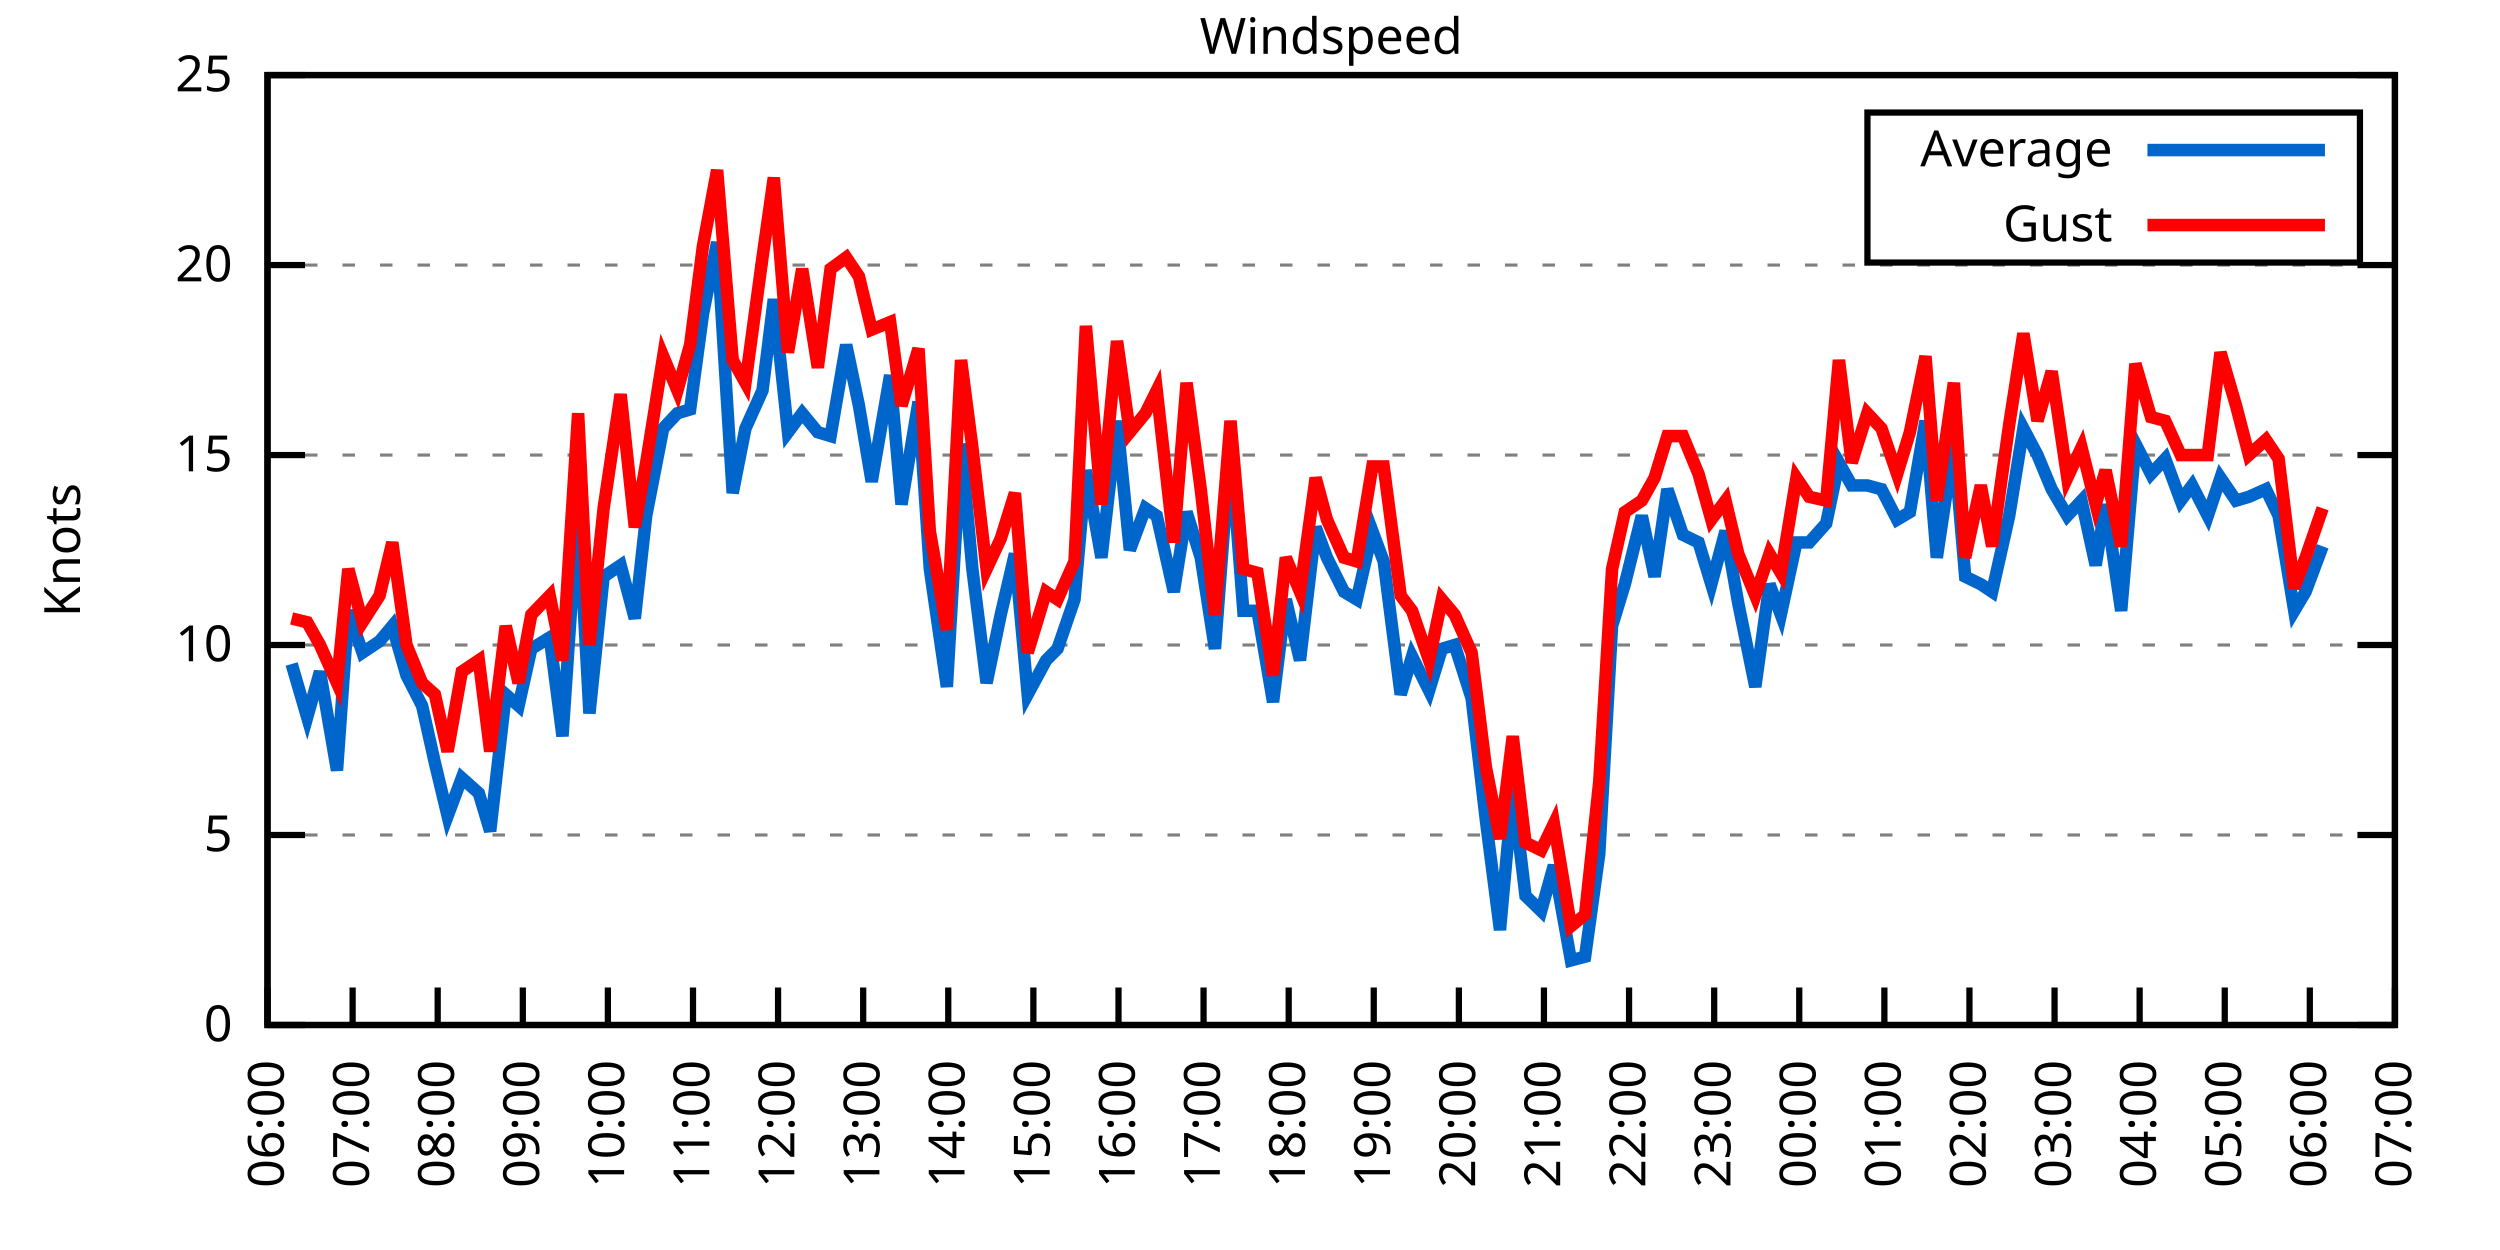
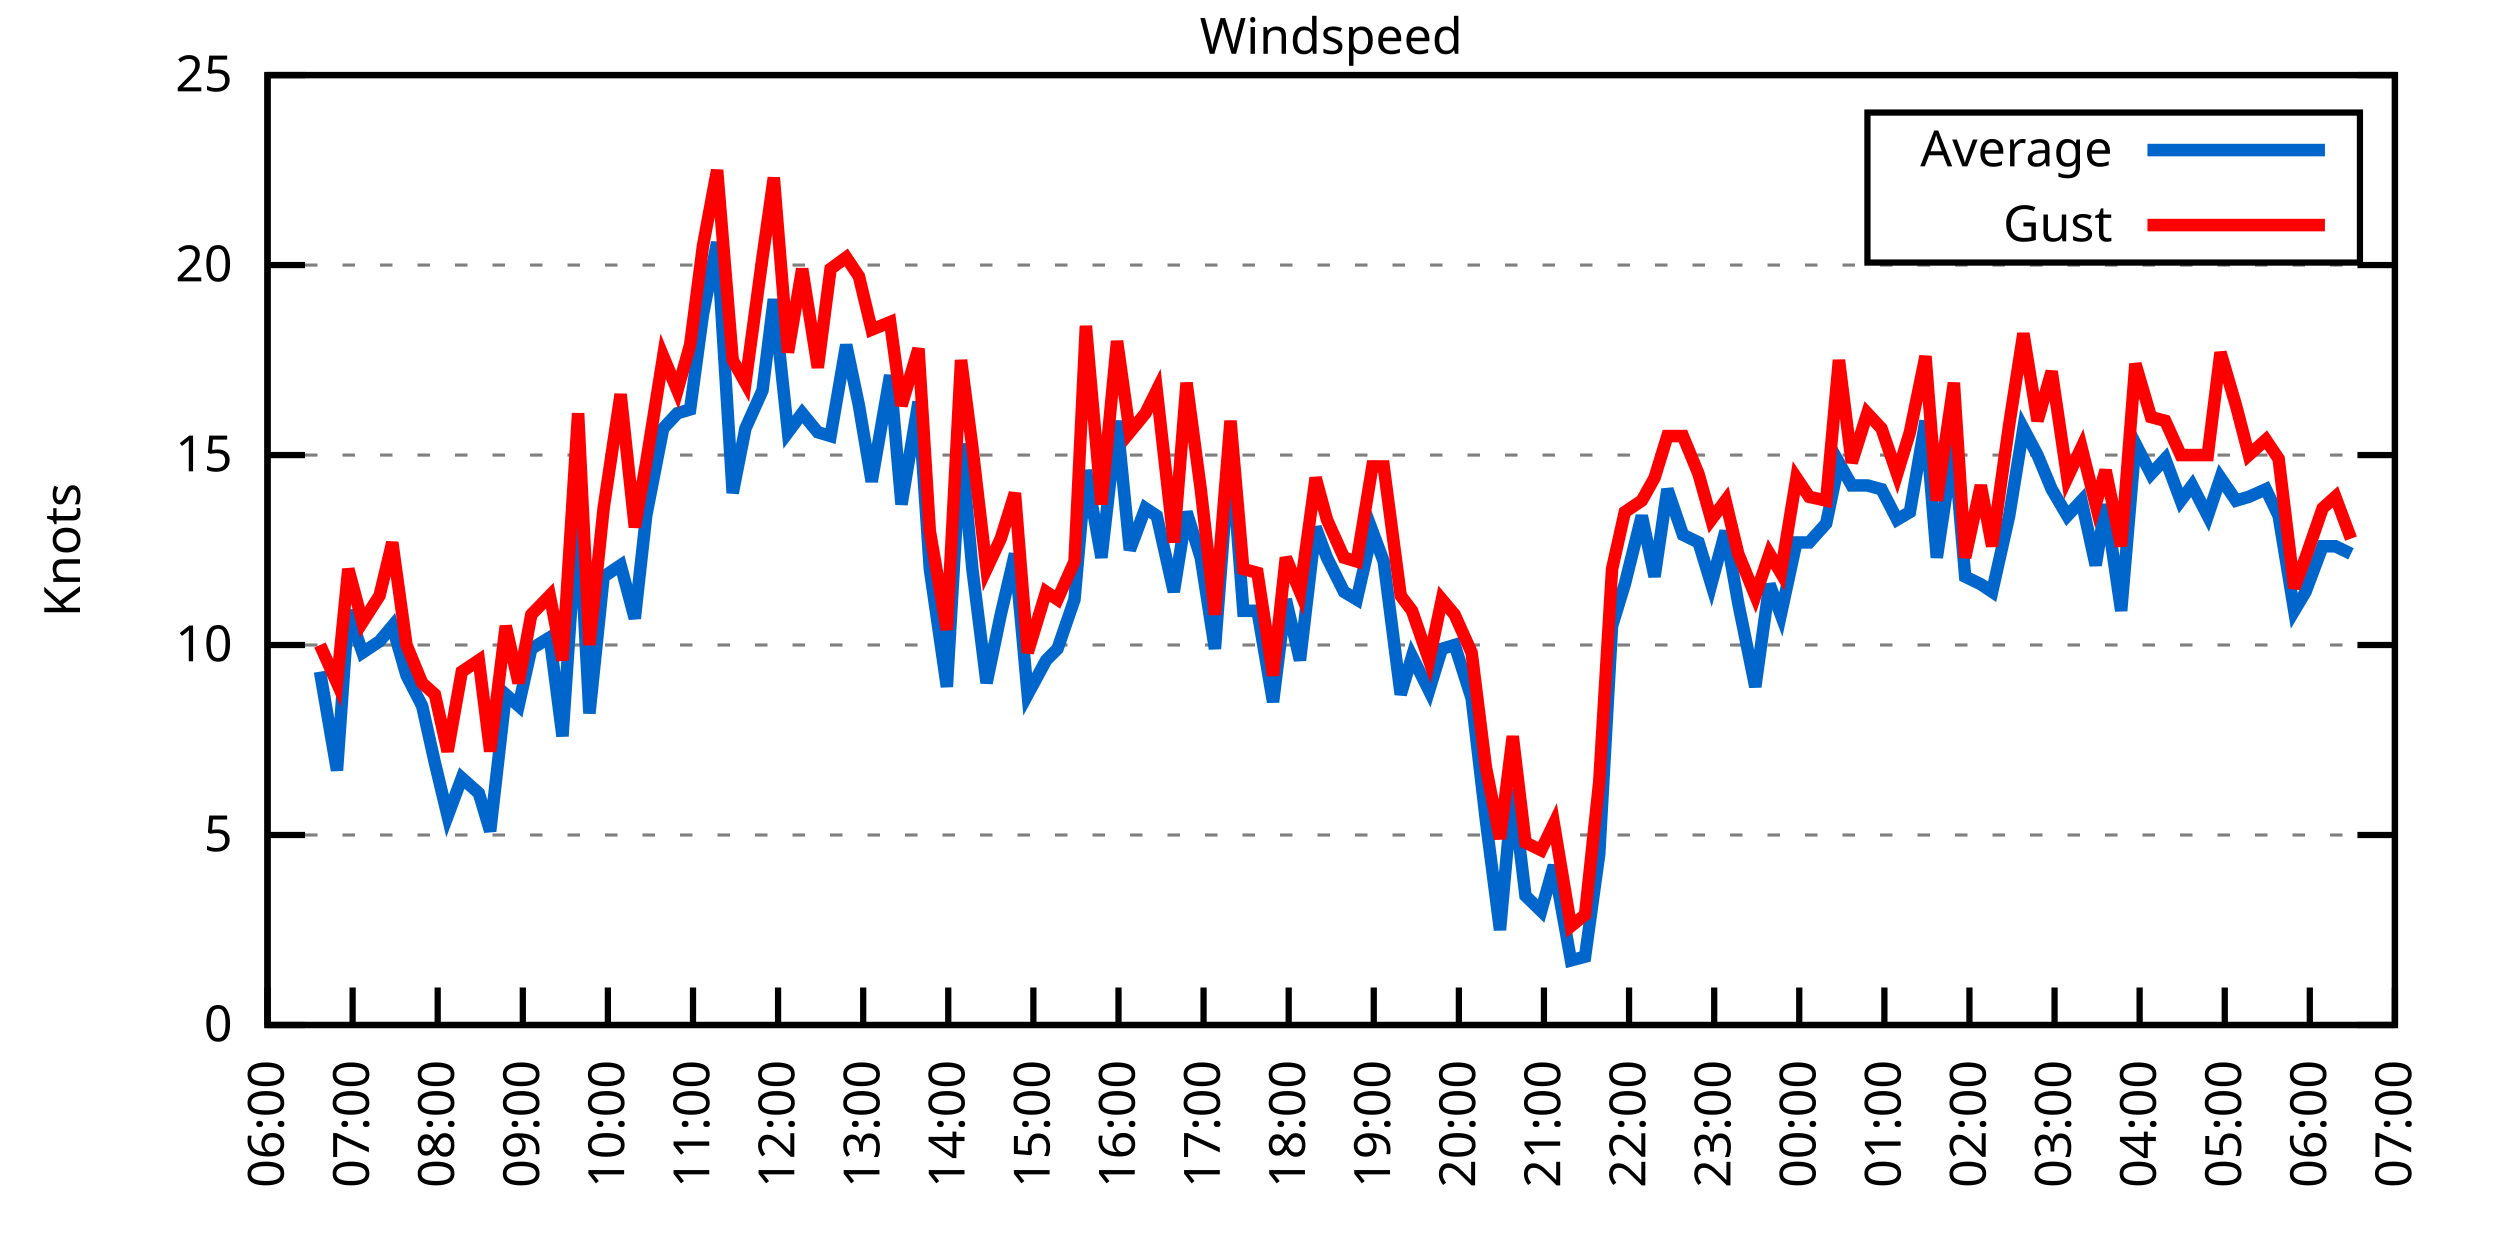
<svg xmlns="http://www.w3.org/2000/svg" xmlns:xlink="http://www.w3.org/1999/xlink" width="400" height="200" viewBox="0 0 400 200">
  <g id="gnuplot_canvas">
    <rect x="0" y="0" width="400" height="200" fill="none" />
    <defs>
      <circle id="gpDot" r="0.5" stroke-width="0.5" stroke="currentColor" />
      <path id="gpPt0" stroke-width="0.333" stroke="currentColor" d="M-1,0 h2 M0,-1 v2" />
      <path id="gpPt1" stroke-width="0.333" stroke="currentColor" d="M-1,-1 L1,1 M1,-1 L-1,1" />
      <path id="gpPt2" stroke-width="0.333" stroke="currentColor" d="M-1,0 L1,0 M0,-1 L0,1 M-1,-1 L1,1 M-1,1 L1,-1" />
      <rect id="gpPt3" stroke-width="0.333" stroke="currentColor" x="-1" y="-1" width="2" height="2" />
      <rect id="gpPt4" stroke-width="0.333" stroke="currentColor" fill="currentColor" x="-1" y="-1" width="2" height="2" />
      <circle id="gpPt5" stroke-width="0.333" stroke="currentColor" cx="0" cy="0" r="1" />
      <use xlink:href="#gpPt5" id="gpPt6" fill="currentColor" stroke="none" />
      <path id="gpPt7" stroke-width="0.333" stroke="currentColor" d="M0,-1.33 L-1.33,0.67 L1.33,0.67 z" />
      <use xlink:href="#gpPt7" id="gpPt8" fill="currentColor" stroke="none" />
      <use xlink:href="#gpPt7" id="gpPt9" stroke="currentColor" transform="rotate(180)" />
      <use xlink:href="#gpPt9" id="gpPt10" fill="currentColor" stroke="none" />
      <use xlink:href="#gpPt3" id="gpPt11" stroke="currentColor" transform="rotate(45)" />
      <use xlink:href="#gpPt11" id="gpPt12" fill="currentColor" stroke="none" />
      <path id="gpPt13" stroke-width="0.333" stroke="currentColor" d="M0,1.330 L1.265,0.411 L0.782,-1.067 L-0.782,-1.076 L-1.265,0.411 z" />
      <use xlink:href="#gpPt13" id="gpPt14" fill="currentColor" stroke="none" />
      <filter id="textbox" filterUnits="objectBoundingBox" x="0" y="0" height="1" width="1">
        <feFlood flood-color="white" flood-opacity="1" result="bgnd" />
        <feComposite in="SourceGraphic" in2="bgnd" operator="atop" />
      </filter>
      <filter id="greybox" filterUnits="objectBoundingBox" x="0" y="0" height="1" width="1">
        <feFlood flood-color="lightgrey" flood-opacity="1" result="grey" />
        <feComposite in="SourceGraphic" in2="grey" operator="atop" />
      </filter>
    </defs>
    <g fill="none" color="white" stroke="currentColor" stroke-width="1.00" stroke-linecap="butt" stroke-linejoin="miter">
</g>
    <g fill="none" color="black" stroke="currentColor" stroke-width="1.00" stroke-linecap="butt" stroke-linejoin="miter">
      <g stroke="none" shape-rendering="crispEdges">
        <polygon fill="rgb(255, 255, 255)" points="42.80,164.00 383.18,164.00 383.18,12.02 42.80,12.02 " />
      </g>
    </g>
    <g fill="none" color="black" stroke="currentColor" stroke-width="1.00" stroke-linecap="butt" stroke-linejoin="miter">
</g>
    <g fill="none" color="black" stroke="black" stroke-width="0.50" stroke-linecap="butt" stroke-linejoin="miter">
</g>
    <g fill="none" color="gray" stroke="currentColor" stroke-width="0.50" stroke-linecap="butt" stroke-linejoin="miter">
      <path stroke="gray" stroke-dasharray="2,4" class="gridline" d="M42.80,164.00 L383.19,164.00  " />
    </g>
    <g fill="none" color="gray" stroke="gray" stroke-width="1.00" stroke-linecap="butt" stroke-linejoin="miter">
</g>
    <g fill="none" color="black" stroke="currentColor" stroke-width="1.00" stroke-linecap="butt" stroke-linejoin="miter">
      <path stroke="black" d="M42.80,164.00 L48.80,164.00 M383.19,164.00 L377.19,164.00  " />
      <g transform="translate(37.20,166.60)" stroke="none" fill="black" font-family="Sans" font-size="8.00" text-anchor="end">
        <text>
          <tspan font-family="Sans"> 0</tspan>
        </text>
      </g>
    </g>
    <g fill="none" color="black" stroke="currentColor" stroke-width="1.00" stroke-linecap="butt" stroke-linejoin="miter">
</g>
    <g fill="none" color="black" stroke="black" stroke-width="0.50" stroke-linecap="butt" stroke-linejoin="miter">
</g>
    <g fill="none" color="gray" stroke="currentColor" stroke-width="0.50" stroke-linecap="butt" stroke-linejoin="miter">
      <path stroke="gray" stroke-dasharray="2,4" class="gridline" d="M42.80,133.60 L383.19,133.60  " />
    </g>
    <g fill="none" color="gray" stroke="gray" stroke-width="1.00" stroke-linecap="butt" stroke-linejoin="miter">
</g>
    <g fill="none" color="black" stroke="currentColor" stroke-width="1.00" stroke-linecap="butt" stroke-linejoin="miter">
      <path stroke="black" d="M42.80,133.60 L48.80,133.60 M383.19,133.60 L377.19,133.60  " />
      <g transform="translate(37.20,136.20)" stroke="none" fill="black" font-family="Sans" font-size="8.00" text-anchor="end">
        <text>
          <tspan font-family="Sans"> 5</tspan>
        </text>
      </g>
    </g>
    <g fill="none" color="black" stroke="currentColor" stroke-width="1.00" stroke-linecap="butt" stroke-linejoin="miter">
</g>
    <g fill="none" color="black" stroke="black" stroke-width="0.50" stroke-linecap="butt" stroke-linejoin="miter">
</g>
    <g fill="none" color="gray" stroke="currentColor" stroke-width="0.50" stroke-linecap="butt" stroke-linejoin="miter">
      <path stroke="gray" stroke-dasharray="2,4" class="gridline" d="M42.80,103.20 L383.19,103.20  " />
    </g>
    <g fill="none" color="gray" stroke="gray" stroke-width="1.00" stroke-linecap="butt" stroke-linejoin="miter">
</g>
    <g fill="none" color="black" stroke="currentColor" stroke-width="1.00" stroke-linecap="butt" stroke-linejoin="miter">
      <path stroke="black" d="M42.80,103.20 L48.80,103.20 M383.19,103.20 L377.19,103.20  " />
      <g transform="translate(37.20,105.80)" stroke="none" fill="black" font-family="Sans" font-size="8.00" text-anchor="end">
        <text>
          <tspan font-family="Sans"> 10</tspan>
        </text>
      </g>
    </g>
    <g fill="none" color="black" stroke="currentColor" stroke-width="1.00" stroke-linecap="butt" stroke-linejoin="miter">
</g>
    <g fill="none" color="black" stroke="black" stroke-width="0.50" stroke-linecap="butt" stroke-linejoin="miter">
</g>
    <g fill="none" color="gray" stroke="currentColor" stroke-width="0.50" stroke-linecap="butt" stroke-linejoin="miter">
      <path stroke="gray" stroke-dasharray="2,4" class="gridline" d="M42.80,72.81 L383.19,72.81  " />
    </g>
    <g fill="none" color="gray" stroke="gray" stroke-width="1.00" stroke-linecap="butt" stroke-linejoin="miter">
</g>
    <g fill="none" color="black" stroke="currentColor" stroke-width="1.00" stroke-linecap="butt" stroke-linejoin="miter">
      <path stroke="black" d="M42.80,72.81 L48.80,72.81 M383.19,72.81 L377.19,72.81  " />
      <g transform="translate(37.20,75.41)" stroke="none" fill="black" font-family="Sans" font-size="8.00" text-anchor="end">
        <text>
          <tspan font-family="Sans"> 15</tspan>
        </text>
      </g>
    </g>
    <g fill="none" color="black" stroke="currentColor" stroke-width="1.00" stroke-linecap="butt" stroke-linejoin="miter">
</g>
    <g fill="none" color="black" stroke="black" stroke-width="0.50" stroke-linecap="butt" stroke-linejoin="miter">
</g>
    <g fill="none" color="gray" stroke="currentColor" stroke-width="0.50" stroke-linecap="butt" stroke-linejoin="miter">
      <path stroke="gray" stroke-dasharray="2,4" class="gridline" d="M42.80,42.41 L383.19,42.41  " />
    </g>
    <g fill="none" color="gray" stroke="gray" stroke-width="1.00" stroke-linecap="butt" stroke-linejoin="miter">
</g>
    <g fill="none" color="black" stroke="currentColor" stroke-width="1.00" stroke-linecap="butt" stroke-linejoin="miter">
      <path stroke="black" d="M42.80,42.41 L48.80,42.41 M383.19,42.41 L377.19,42.41  " />
      <g transform="translate(37.20,45.01)" stroke="none" fill="black" font-family="Sans" font-size="8.00" text-anchor="end">
        <text>
          <tspan font-family="Sans"> 20</tspan>
        </text>
      </g>
    </g>
    <g fill="none" color="black" stroke="currentColor" stroke-width="1.00" stroke-linecap="butt" stroke-linejoin="miter">
</g>
    <g fill="none" color="black" stroke="black" stroke-width="0.50" stroke-linecap="butt" stroke-linejoin="miter">
</g>
    <g fill="none" color="gray" stroke="currentColor" stroke-width="0.50" stroke-linecap="butt" stroke-linejoin="miter">
      <path stroke="gray" stroke-dasharray="2,4" class="gridline" d="M42.80,12.01 L383.19,12.01  " />
    </g>
    <g fill="none" color="gray" stroke="gray" stroke-width="1.00" stroke-linecap="butt" stroke-linejoin="miter">
</g>
    <g fill="none" color="black" stroke="currentColor" stroke-width="1.00" stroke-linecap="butt" stroke-linejoin="miter">
      <path stroke="black" d="M42.80,12.01 L48.80,12.01 M383.19,12.01 L377.19,12.01  " />
      <g transform="translate(37.20,14.61)" stroke="none" fill="black" font-family="Sans" font-size="8.00" text-anchor="end">
        <text>
          <tspan font-family="Sans"> 25</tspan>
        </text>
      </g>
    </g>
    <g fill="none" color="black" stroke="currentColor" stroke-width="1.00" stroke-linecap="butt" stroke-linejoin="miter">
      <path stroke="black" d="M42.80,164.00 L42.80,158.00  " />
      <g transform="translate(45.40,169.60) rotate(270.00)" stroke="none" fill="black" font-family="Sans" font-size="8.00" text-anchor="end">
        <text>
          <tspan font-family="Sans">06:00</tspan>
        </text>
      </g>
    </g>
    <g fill="none" color="black" stroke="currentColor" stroke-width="1.00" stroke-linecap="butt" stroke-linejoin="miter">
      <path stroke="black" d="M56.42,164.00 L56.42,158.00  " />
      <g transform="translate(59.02,169.60) rotate(270.00)" stroke="none" fill="black" font-family="Sans" font-size="8.00" text-anchor="end">
        <text>
          <tspan font-family="Sans">07:00</tspan>
        </text>
      </g>
    </g>
    <g fill="none" color="black" stroke="currentColor" stroke-width="1.00" stroke-linecap="butt" stroke-linejoin="miter">
      <path stroke="black" d="M70.03,164.00 L70.03,158.00  " />
      <g transform="translate(72.63,169.60) rotate(270.00)" stroke="none" fill="black" font-family="Sans" font-size="8.00" text-anchor="end">
        <text>
          <tspan font-family="Sans">08:00</tspan>
        </text>
      </g>
    </g>
    <g fill="none" color="black" stroke="currentColor" stroke-width="1.00" stroke-linecap="butt" stroke-linejoin="miter">
      <path stroke="black" d="M83.65,164.00 L83.65,158.00  " />
      <g transform="translate(86.25,169.60) rotate(270.00)" stroke="none" fill="black" font-family="Sans" font-size="8.00" text-anchor="end">
        <text>
          <tspan font-family="Sans">09:00</tspan>
        </text>
      </g>
    </g>
    <g fill="none" color="black" stroke="currentColor" stroke-width="1.00" stroke-linecap="butt" stroke-linejoin="miter">
      <path stroke="black" d="M97.26,164.00 L97.26,158.00  " />
      <g transform="translate(99.86,169.60) rotate(270.00)" stroke="none" fill="black" font-family="Sans" font-size="8.00" text-anchor="end">
        <text>
          <tspan font-family="Sans">10:00</tspan>
        </text>
      </g>
    </g>
    <g fill="none" color="black" stroke="currentColor" stroke-width="1.00" stroke-linecap="butt" stroke-linejoin="miter">
      <path stroke="black" d="M110.88,164.00 L110.88,158.00  " />
      <g transform="translate(113.48,169.60) rotate(270.00)" stroke="none" fill="black" font-family="Sans" font-size="8.00" text-anchor="end">
        <text>
          <tspan font-family="Sans">11:00</tspan>
        </text>
      </g>
    </g>
    <g fill="none" color="black" stroke="currentColor" stroke-width="1.00" stroke-linecap="butt" stroke-linejoin="miter">
      <path stroke="black" d="M124.49,164.00 L124.49,158.00  " />
      <g transform="translate(127.09,169.60) rotate(270.00)" stroke="none" fill="black" font-family="Sans" font-size="8.00" text-anchor="end">
        <text>
          <tspan font-family="Sans">12:00</tspan>
        </text>
      </g>
    </g>
    <g fill="none" color="black" stroke="currentColor" stroke-width="1.00" stroke-linecap="butt" stroke-linejoin="miter">
      <path stroke="black" d="M138.11,164.00 L138.11,158.00  " />
      <g transform="translate(140.71,169.60) rotate(270.00)" stroke="none" fill="black" font-family="Sans" font-size="8.00" text-anchor="end">
        <text>
          <tspan font-family="Sans">13:00</tspan>
        </text>
      </g>
    </g>
    <g fill="none" color="black" stroke="currentColor" stroke-width="1.00" stroke-linecap="butt" stroke-linejoin="miter">
      <path stroke="black" d="M151.72,164.00 L151.72,158.00  " />
      <g transform="translate(154.32,169.60) rotate(270.00)" stroke="none" fill="black" font-family="Sans" font-size="8.00" text-anchor="end">
        <text>
          <tspan font-family="Sans">14:00</tspan>
        </text>
      </g>
    </g>
    <g fill="none" color="black" stroke="currentColor" stroke-width="1.00" stroke-linecap="butt" stroke-linejoin="miter">
      <path stroke="black" d="M165.34,164.00 L165.34,158.00  " />
      <g transform="translate(167.94,169.60) rotate(270.00)" stroke="none" fill="black" font-family="Sans" font-size="8.00" text-anchor="end">
        <text>
          <tspan font-family="Sans">15:00</tspan>
        </text>
      </g>
    </g>
    <g fill="none" color="black" stroke="currentColor" stroke-width="1.00" stroke-linecap="butt" stroke-linejoin="miter">
      <path stroke="black" d="M178.96,164.00 L178.96,158.00  " />
      <g transform="translate(181.56,169.60) rotate(270.00)" stroke="none" fill="black" font-family="Sans" font-size="8.00" text-anchor="end">
        <text>
          <tspan font-family="Sans">16:00</tspan>
        </text>
      </g>
    </g>
    <g fill="none" color="black" stroke="currentColor" stroke-width="1.00" stroke-linecap="butt" stroke-linejoin="miter">
      <path stroke="black" d="M192.57,164.00 L192.57,158.00  " />
      <g transform="translate(195.17,169.60) rotate(270.00)" stroke="none" fill="black" font-family="Sans" font-size="8.00" text-anchor="end">
        <text>
          <tspan font-family="Sans">17:00</tspan>
        </text>
      </g>
    </g>
    <g fill="none" color="black" stroke="currentColor" stroke-width="1.00" stroke-linecap="butt" stroke-linejoin="miter">
      <path stroke="black" d="M206.19,164.00 L206.19,158.00  " />
      <g transform="translate(208.79,169.60) rotate(270.00)" stroke="none" fill="black" font-family="Sans" font-size="8.00" text-anchor="end">
        <text>
          <tspan font-family="Sans">18:00</tspan>
        </text>
      </g>
    </g>
    <g fill="none" color="black" stroke="currentColor" stroke-width="1.00" stroke-linecap="butt" stroke-linejoin="miter">
      <path stroke="black" d="M219.80,164.00 L219.80,158.00  " />
      <g transform="translate(222.40,169.60) rotate(270.00)" stroke="none" fill="black" font-family="Sans" font-size="8.00" text-anchor="end">
        <text>
          <tspan font-family="Sans">19:00</tspan>
        </text>
      </g>
    </g>
    <g fill="none" color="black" stroke="currentColor" stroke-width="1.00" stroke-linecap="butt" stroke-linejoin="miter">
      <path stroke="black" d="M233.42,164.00 L233.42,158.00  " />
      <g transform="translate(236.02,169.60) rotate(270.00)" stroke="none" fill="black" font-family="Sans" font-size="8.00" text-anchor="end">
        <text>
          <tspan font-family="Sans">20:00</tspan>
        </text>
      </g>
    </g>
    <g fill="none" color="black" stroke="currentColor" stroke-width="1.00" stroke-linecap="butt" stroke-linejoin="miter">
      <path stroke="black" d="M247.03,164.00 L247.03,158.00  " />
      <g transform="translate(249.63,169.60) rotate(270.00)" stroke="none" fill="black" font-family="Sans" font-size="8.00" text-anchor="end">
        <text>
          <tspan font-family="Sans">21:00</tspan>
        </text>
      </g>
    </g>
    <g fill="none" color="black" stroke="currentColor" stroke-width="1.00" stroke-linecap="butt" stroke-linejoin="miter">
      <path stroke="black" d="M260.65,164.00 L260.65,158.00  " />
      <g transform="translate(263.25,169.60) rotate(270.00)" stroke="none" fill="black" font-family="Sans" font-size="8.00" text-anchor="end">
        <text>
          <tspan font-family="Sans">22:00</tspan>
        </text>
      </g>
    </g>
    <g fill="none" color="black" stroke="currentColor" stroke-width="1.00" stroke-linecap="butt" stroke-linejoin="miter">
      <path stroke="black" d="M274.27,164.00 L274.27,158.00  " />
      <g transform="translate(276.87,169.60) rotate(270.00)" stroke="none" fill="black" font-family="Sans" font-size="8.00" text-anchor="end">
        <text>
          <tspan font-family="Sans">23:00</tspan>
        </text>
      </g>
    </g>
    <g fill="none" color="black" stroke="currentColor" stroke-width="1.00" stroke-linecap="butt" stroke-linejoin="miter">
      <path stroke="black" d="M287.88,164.00 L287.88,158.00  " />
      <g transform="translate(290.48,169.60) rotate(270.00)" stroke="none" fill="black" font-family="Sans" font-size="8.00" text-anchor="end">
        <text>
          <tspan font-family="Sans">00:00</tspan>
        </text>
      </g>
    </g>
    <g fill="none" color="black" stroke="currentColor" stroke-width="1.00" stroke-linecap="butt" stroke-linejoin="miter">
      <path stroke="black" d="M301.50,164.00 L301.50,158.00  " />
      <g transform="translate(304.10,169.60) rotate(270.00)" stroke="none" fill="black" font-family="Sans" font-size="8.00" text-anchor="end">
        <text>
          <tspan font-family="Sans">01:00</tspan>
        </text>
      </g>
    </g>
    <g fill="none" color="black" stroke="currentColor" stroke-width="1.00" stroke-linecap="butt" stroke-linejoin="miter">
      <path stroke="black" d="M315.11,164.00 L315.11,158.00  " />
      <g transform="translate(317.71,169.60) rotate(270.00)" stroke="none" fill="black" font-family="Sans" font-size="8.00" text-anchor="end">
        <text>
          <tspan font-family="Sans">02:00</tspan>
        </text>
      </g>
    </g>
    <g fill="none" color="black" stroke="currentColor" stroke-width="1.00" stroke-linecap="butt" stroke-linejoin="miter">
      <path stroke="black" d="M328.73,164.00 L328.73,158.00  " />
      <g transform="translate(331.33,169.60) rotate(270.00)" stroke="none" fill="black" font-family="Sans" font-size="8.00" text-anchor="end">
        <text>
          <tspan font-family="Sans">03:00</tspan>
        </text>
      </g>
    </g>
    <g fill="none" color="black" stroke="currentColor" stroke-width="1.00" stroke-linecap="butt" stroke-linejoin="miter">
      <path stroke="black" d="M342.34,164.00 L342.34,158.00  " />
      <g transform="translate(344.94,169.60) rotate(270.00)" stroke="none" fill="black" font-family="Sans" font-size="8.00" text-anchor="end">
        <text>
          <tspan font-family="Sans">04:00</tspan>
        </text>
      </g>
    </g>
    <g fill="none" color="black" stroke="currentColor" stroke-width="1.00" stroke-linecap="butt" stroke-linejoin="miter">
      <path stroke="black" d="M355.96,164.00 L355.96,158.00  " />
      <g transform="translate(358.56,169.60) rotate(270.00)" stroke="none" fill="black" font-family="Sans" font-size="8.00" text-anchor="end">
        <text>
          <tspan font-family="Sans">05:00</tspan>
        </text>
      </g>
    </g>
    <g fill="none" color="black" stroke="currentColor" stroke-width="1.00" stroke-linecap="butt" stroke-linejoin="miter">
      <path stroke="black" d="M369.57,164.00 L369.57,158.00  " />
      <g transform="translate(372.17,169.60) rotate(270.00)" stroke="none" fill="black" font-family="Sans" font-size="8.00" text-anchor="end">
        <text>
          <tspan font-family="Sans">06:00</tspan>
        </text>
      </g>
    </g>
    <g fill="none" color="black" stroke="currentColor" stroke-width="1.00" stroke-linecap="butt" stroke-linejoin="miter">
      <path stroke="black" d="M383.19,164.00 L383.19,158.00  " />
      <g transform="translate(385.79,169.60) rotate(270.00)" stroke="none" fill="black" font-family="Sans" font-size="8.00" text-anchor="end">
        <text>
          <tspan font-family="Sans">07:00</tspan>
        </text>
      </g>
    </g>
    <g fill="none" color="black" stroke="currentColor" stroke-width="1.00" stroke-linecap="butt" stroke-linejoin="miter">
</g>
    <g fill="none" color="black" stroke="currentColor" stroke-width="1.00" stroke-linecap="butt" stroke-linejoin="miter">
      <path stroke="black" d="M42.80,12.01 L42.80,164.00 L383.19,164.00 L383.19,12.01 L42.80,12.01 Z  " />
    </g>
    <g fill="none" color="black" stroke="currentColor" stroke-width="1.00" stroke-linecap="butt" stroke-linejoin="miter">
</g>
    <g fill="none" color="black" stroke="currentColor" stroke-width="1.00" stroke-linecap="butt" stroke-linejoin="miter">
      <path stroke="black" d="M298.79,42.01 L298.79,18.01 L377.59,18.01 L377.59,42.01 L298.79,42.01 Z  " />
    </g>
    <g id="Windspeed_plot_1">
      <g fill="none" color="white" stroke="black" stroke-width="2.00" stroke-linecap="butt" stroke-linejoin="miter">
</g>
      <g fill="none" color="black" stroke="currentColor" stroke-width="2.00" stroke-linecap="butt" stroke-linejoin="miter">
        <g transform="translate(337.99,26.61)" stroke="none" fill="black" font-family="Sans" font-size="8.00" text-anchor="end">
          <text>
            <tspan font-family="Sans">Average</tspan>
          </text>
        </g>
      </g>
      <g fill="none" color="black" stroke="currentColor" stroke-width="2.00" stroke-linecap="butt" stroke-linejoin="miter">
-         <path stroke="rgb(  0, 102, 204)" d="M343.59,24.01 L371.99,24.01 M46.66,106.24 L49.15,114.76 L51.20,107.46 L53.92,123.27 L55.73,97.73 L58.00,104.42   L60.73,102.60 L62.77,100.16 L65.04,108.07 L67.54,112.93 L69.58,122.05 L71.62,130.56 L73.89,124.48 L76.61,126.91   L78.43,132.99 L80.92,111.11 L82.97,112.93 L85.01,103.81 L87.96,101.99 L90.00,117.80 L92.50,80.71 L94.31,114.15   L96.58,92.26 L99.30,90.44 L101.57,98.95 L103.39,82.53 L106.11,68.55 L108.38,66.12 L110.42,65.51 L112.47,50.31   L114.74,38.76 L117.23,78.89 L119.27,68.55 L122.00,62.47 L123.81,47.88 L126.08,69.16 L128.35,66.12 L130.85,69.16   L132.89,69.77 L135.39,55.18 L137.43,64.90 L139.47,77.06 L142.42,60.04 L144.24,80.71 L146.96,64.29 L148.77,91.04   L151.50,109.89 L153.77,70.98 L155.58,91.04 L157.85,109.28 L160.12,98.34 L162.39,88.61 L164.43,111.11 L167.38,105.64   L169.20,103.81 L171.92,95.91 L173.74,75.24 L176.23,89.22 L178.73,67.33 L180.77,88.00 L183.27,81.32 L185.08,82.53   L187.81,94.69 L189.85,81.93 L192.12,89.22 L194.39,103.81 L196.88,70.98 L198.93,97.73 L201.19,97.73 L203.69,112.32   L205.73,95.91 L208.00,105.64 L210.50,84.36 L212.31,89.22 L215.04,94.69 L217.08,95.91 L219.58,84.97 L221.39,89.83   L224.11,111.11 L225.93,105.03 L228.65,110.50 L230.70,103.81 L232.74,103.20 L235.46,111.72 L237.73,131.17 L240.00,148.80   L242.04,126.31 L244.08,143.33 L246.58,145.76 L248.62,138.47 L251.35,153.66 L253.61,153.06 L255.88,136.64 L257.93,100.16   L259.97,93.48 L262.69,82.53 L264.73,92.26 L266.78,78.28 L269.27,85.57 L271.77,86.79 L273.81,93.48 L276.08,84.97   L278.12,96.52 L280.85,109.89 L283.12,93.48 L284.93,98.34 L287.43,86.79 L289.47,86.79 L292.19,83.75 L294.23,74.02   L296.28,77.67 L298.77,77.67 L301.04,78.28 L303.54,83.14 L305.58,81.93 L308.08,67.33 L309.89,89.22 L312.62,70.98   L314.43,92.26 L316.93,93.48 L318.74,94.69 L321.47,82.53 L323.74,68.55 L326.00,72.81 L328.27,78.28 L330.77,82.53   L333.04,80.10 L335.31,90.44 L336.90,80.71 L339.39,97.73 L341.66,70.98 L344.16,75.85 L346.43,73.41 L348.92,80.10   L350.74,77.67 L353.24,82.53 L355.28,76.45 L357.77,80.10 L359.82,79.49 L362.54,78.28 L364.58,82.53 L367.08,97.73   L368.89,94.69 L371.62,87.40  " />
+         <path stroke="rgb(  0, 102, 204)" d="M343.59,24.01 L371.99,24.01 M51.20,107.46 L53.92,123.27 L55.73,97.73 L58.00,104.42 L60.73,102.60 L62.77,100.16   L65.04,108.07 L67.54,112.93 L69.58,122.05 L71.62,130.56 L73.89,124.48 L76.61,126.91 L78.43,132.99 L80.92,111.11   L82.97,112.93 L85.01,103.81 L87.96,101.99 L90.00,117.80 L92.50,80.71 L94.31,114.15 L96.58,92.26 L99.30,90.44   L101.57,98.95 L103.39,82.53 L106.11,68.55 L108.38,66.12 L110.42,65.51 L112.47,50.31 L114.74,38.76 L117.23,78.89   L119.27,68.55 L122.00,62.47 L123.81,47.88 L126.08,69.16 L128.35,66.12 L130.85,69.16 L132.89,69.77 L135.39,55.18   L137.43,64.90 L139.47,77.06 L142.42,60.04 L144.24,80.71 L146.96,64.29 L148.77,91.04 L151.50,109.89 L153.77,70.98   L155.58,91.04 L157.85,109.28 L160.12,98.34 L162.39,88.61 L164.43,111.11 L167.38,105.64 L169.20,103.81 L171.92,95.91   L173.74,75.24 L176.23,89.22 L178.73,67.33 L180.77,88.00 L183.27,81.32 L185.08,82.53 L187.81,94.69 L189.85,81.93   L192.12,89.22 L194.39,103.81 L196.88,70.98 L198.93,97.73 L201.19,97.73 L203.69,112.32 L205.73,95.91 L208.00,105.64   L210.50,84.36 L212.31,89.22 L215.04,94.69 L217.08,95.91 L219.58,84.97 L221.39,89.83 L224.11,111.11 L225.93,105.03   L228.65,110.50 L230.70,103.81 L232.74,103.20 L235.46,111.72 L237.73,131.17 L240.00,148.80 L242.04,126.31 L244.08,143.33   L246.58,145.76 L248.62,138.47 L251.35,153.66 L253.61,153.06 L255.88,136.64 L257.93,100.16 L259.97,93.48 L262.69,82.53   L264.73,92.26 L266.78,78.28 L269.27,85.57 L271.77,86.79 L273.81,93.48 L276.08,84.97 L278.12,96.52 L280.85,109.89   L283.12,93.48 L284.93,98.34 L287.43,86.79 L289.47,86.79 L292.19,83.75 L294.23,74.02 L296.28,77.67 L298.77,77.67   L301.04,78.28 L303.54,83.14 L305.58,81.93 L308.08,67.33 L309.89,89.22 L312.62,70.98 L314.43,92.26 L316.93,93.48   L318.74,94.69 L321.47,82.53 L323.74,68.55 L326.00,72.81 L328.27,78.28 L330.77,82.53 L333.04,80.10 L335.31,90.44   L336.90,80.71 L339.39,97.73 L341.66,70.98 L344.16,75.85 L346.43,73.41 L348.92,80.10 L350.74,77.67 L353.24,82.53   L355.28,76.45 L357.77,80.10 L359.82,79.49 L362.54,78.28 L364.58,82.53 L367.08,97.73 L368.89,94.69 L371.62,87.40   L373.66,87.40 L376.16,88.61  " />
      </g>
    </g>
    <g id="Windspeed_plot_2">
      <g fill="none" color="black" stroke="currentColor" stroke-width="2.00" stroke-linecap="butt" stroke-linejoin="miter">
        <g transform="translate(337.99,38.61)" stroke="none" fill="black" font-family="Sans" font-size="8.00" text-anchor="end">
          <text>
            <tspan font-family="Sans">Gust</tspan>
          </text>
        </g>
      </g>
      <g fill="none" color="black" stroke="currentColor" stroke-width="2.00" stroke-linecap="butt" stroke-linejoin="miter">
-         <path stroke="rgb(255,   0,   0)" d="M343.59,36.01 L371.99,36.01 M46.66,98.95 L49.15,99.56 L51.20,103.20 L53.92,109.28 L55.73,91.04 L58.00,99.56   L60.73,95.30 L62.77,86.79 L65.04,103.20 L67.54,109.28 L69.58,111.11 L71.62,120.23 L73.89,107.46 L76.61,105.64   L78.43,120.23 L80.92,100.16 L82.97,109.28 L85.01,98.34 L87.96,95.30 L90.00,105.64 L92.50,66.12 L94.31,103.20   L96.58,81.32 L99.30,63.08 L101.57,84.36 L103.39,74.02 L106.11,57.00 L108.38,62.47 L110.42,55.18 L112.47,39.37   L114.74,27.21 L117.23,57.61 L119.27,61.25 L122.00,41.19 L123.81,28.42 L126.08,56.39 L128.35,43.02 L130.85,58.82   L132.89,43.02 L135.39,41.19 L137.43,44.23 L139.47,52.74 L142.42,51.53 L144.24,64.90 L146.96,55.78 L148.77,84.97   L151.50,100.77 L153.77,57.61 L155.58,71.59 L157.85,91.04 L160.12,86.18 L162.39,78.89 L164.43,104.42 L167.38,94.69   L169.20,95.91 L171.92,89.83 L173.74,52.14 L176.23,80.71 L178.73,54.57 L180.77,69.16 L183.27,66.12 L185.08,62.47   L187.81,86.79 L189.85,61.25 L192.12,78.28 L194.39,98.34 L196.88,67.33 L198.93,91.04 L201.19,91.65 L203.69,108.07   L205.73,89.22 L208.00,94.69 L210.50,76.45 L212.31,83.14 L215.04,89.22 L217.08,89.83 L219.58,74.63 L221.39,74.63   L224.11,95.30 L225.93,97.73 L228.65,105.64 L230.70,95.91 L232.74,98.34 L235.46,104.42 L237.73,122.66 L240.00,134.21   L242.04,117.80 L244.08,134.82 L246.58,136.03 L248.62,131.78 L251.35,148.19 L253.61,146.37 L255.88,125.09 L257.93,91.04   L259.97,81.93 L262.69,80.10 L264.73,76.45 L266.78,69.77 L269.27,69.77 L271.77,75.85 L273.81,83.14 L276.08,80.10   L278.12,88.61 L280.85,95.30 L283.12,88.61 L284.93,91.65 L287.43,76.45 L289.47,79.49 L292.19,80.10 L294.23,57.61   L296.28,74.02 L298.77,66.12 L301.04,68.55 L303.54,75.85 L305.58,69.16 L308.08,57.00 L309.89,80.10 L312.62,61.25   L314.43,89.22 L316.93,77.67 L318.74,87.40 L321.47,67.94 L323.74,53.35 L326.00,67.33 L328.27,59.43 L330.77,76.45   L333.04,71.59 L335.31,80.71 L336.90,75.24 L339.39,87.40 L341.66,58.21 L344.16,66.73 L346.43,67.33 L348.92,72.81   L350.74,72.81 L353.24,72.81 L355.28,56.39 L357.77,64.90 L359.82,72.81 L362.54,70.37 L364.58,73.41 L367.08,94.08   L368.89,89.22 L371.62,81.32  " />
+         <path stroke="rgb(255,   0,   0)" d="M343.59,36.01 L371.99,36.01 M51.20,103.20 L53.92,109.28 L55.73,91.04 L58.00,99.56 L60.73,95.30 L62.77,86.79   L65.04,103.20 L67.54,109.28 L69.58,111.11 L71.62,120.23 L73.89,107.46 L76.61,105.64 L78.43,120.23 L80.92,100.16   L82.97,109.28 L85.01,98.34 L87.96,95.30 L90.00,105.64 L92.50,66.12 L94.31,103.20 L96.58,81.32 L99.30,63.08   L101.57,84.36 L103.39,74.02 L106.11,57.00 L108.38,62.47 L110.42,55.18 L112.47,39.37 L114.74,27.21 L117.23,57.61   L119.27,61.25 L122.00,41.19 L123.81,28.42 L126.08,56.39 L128.35,43.02 L130.85,58.82 L132.89,43.02 L135.39,41.19   L137.43,44.23 L139.47,52.74 L142.42,51.53 L144.24,64.90 L146.96,55.78 L148.77,84.97 L151.50,100.77 L153.77,57.61   L155.58,71.59 L157.85,91.04 L160.12,86.18 L162.39,78.89 L164.43,104.42 L167.38,94.69 L169.20,95.91 L171.92,89.83   L173.74,52.14 L176.23,80.71 L178.73,54.57 L180.77,69.16 L183.27,66.12 L185.08,62.47 L187.81,86.79 L189.85,61.25   L192.12,78.28 L194.39,98.34 L196.88,67.33 L198.93,91.04 L201.19,91.65 L203.69,108.07 L205.73,89.22 L208.00,94.69   L210.50,76.45 L212.31,83.14 L215.04,89.22 L217.08,89.83 L219.58,74.63 L221.39,74.63 L224.11,95.30 L225.93,97.73   L228.65,105.64 L230.70,95.91 L232.74,98.34 L235.46,104.42 L237.73,122.66 L240.00,134.21 L242.04,117.80 L244.08,134.82   L246.58,136.03 L248.62,131.78 L251.35,148.19 L253.61,146.37 L255.88,125.09 L257.93,91.04 L259.97,81.93 L262.69,80.10   L264.73,76.45 L266.78,69.77 L269.27,69.77 L271.77,75.85 L273.81,83.14 L276.08,80.10 L278.12,88.61 L280.85,95.30   L283.12,88.61 L284.93,91.65 L287.43,76.45 L289.47,79.49 L292.19,80.10 L294.23,57.61 L296.28,74.02 L298.77,66.12   L301.04,68.55 L303.54,75.85 L305.58,69.16 L308.08,57.00 L309.89,80.10 L312.62,61.25 L314.43,89.22 L316.93,77.67   L318.74,87.40 L321.47,67.94 L323.74,53.35 L326.00,67.33 L328.27,59.43 L330.77,76.45 L333.04,71.59 L335.31,80.71   L336.90,75.24 L339.39,87.40 L341.66,58.21 L344.16,66.73 L346.43,67.33 L348.92,72.81 L350.74,72.81 L353.24,72.81   L355.28,56.39 L357.77,64.90 L359.82,72.81 L362.54,70.37 L364.58,73.41 L367.08,94.08 L368.89,89.22 L371.62,81.32   L373.66,79.49 L376.16,86.18  " />
      </g>
    </g>
    <g fill="none" color="black" stroke="currentColor" stroke-width="2.00" stroke-linecap="butt" stroke-linejoin="miter">
</g>
    <g fill="none" color="black" stroke="black" stroke-width="1.00" stroke-linecap="butt" stroke-linejoin="miter">
</g>
    <g fill="none" color="black" stroke="currentColor" stroke-width="1.00" stroke-linecap="butt" stroke-linejoin="miter">
      <path stroke="black" d="M42.80,12.01 L42.80,164.00 L383.19,164.00 L383.19,12.01 L42.80,12.01 Z  " />
      <g transform="translate(12.80,88.01) rotate(270.00)" stroke="none" fill="black" font-family="Sans" font-size="8.00" text-anchor="middle">
        <text>
          <tspan font-family="Sans">Knots</tspan>
        </text>
      </g>
    </g>
    <g fill="none" color="black" stroke="currentColor" stroke-width="1.00" stroke-linecap="butt" stroke-linejoin="miter">
</g>
    <g fill="none" color="black" stroke="currentColor" stroke-width="1.00" stroke-linecap="butt" stroke-linejoin="miter">
      <g transform="translate(212.99,8.61)" stroke="none" fill="black" font-family="Sans" font-size="8.00" text-anchor="middle">
        <text>
          <tspan font-family="Sans">Windspeed</tspan>
        </text>
      </g>
    </g>
    <g fill="none" color="black" stroke="currentColor" stroke-width="1.00" stroke-linecap="butt" stroke-linejoin="miter">
</g>
  </g>
</svg>
